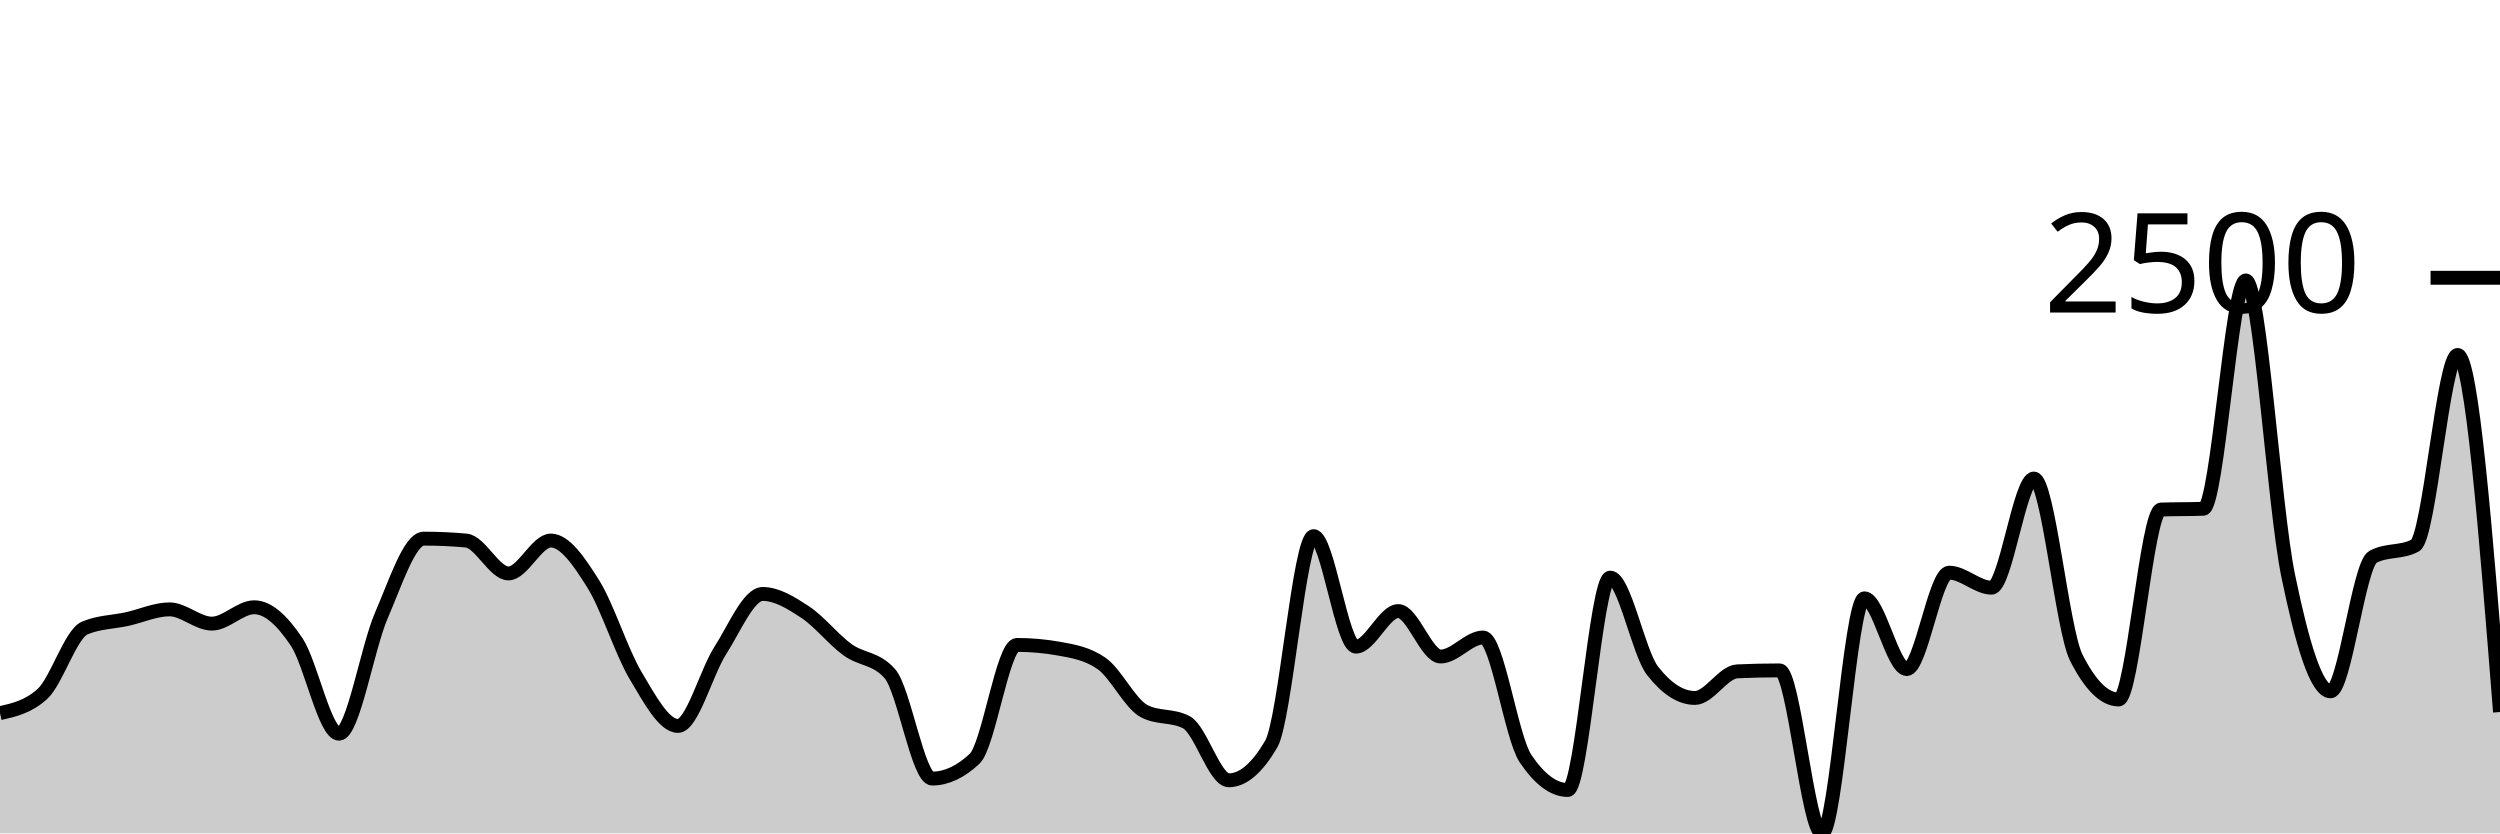
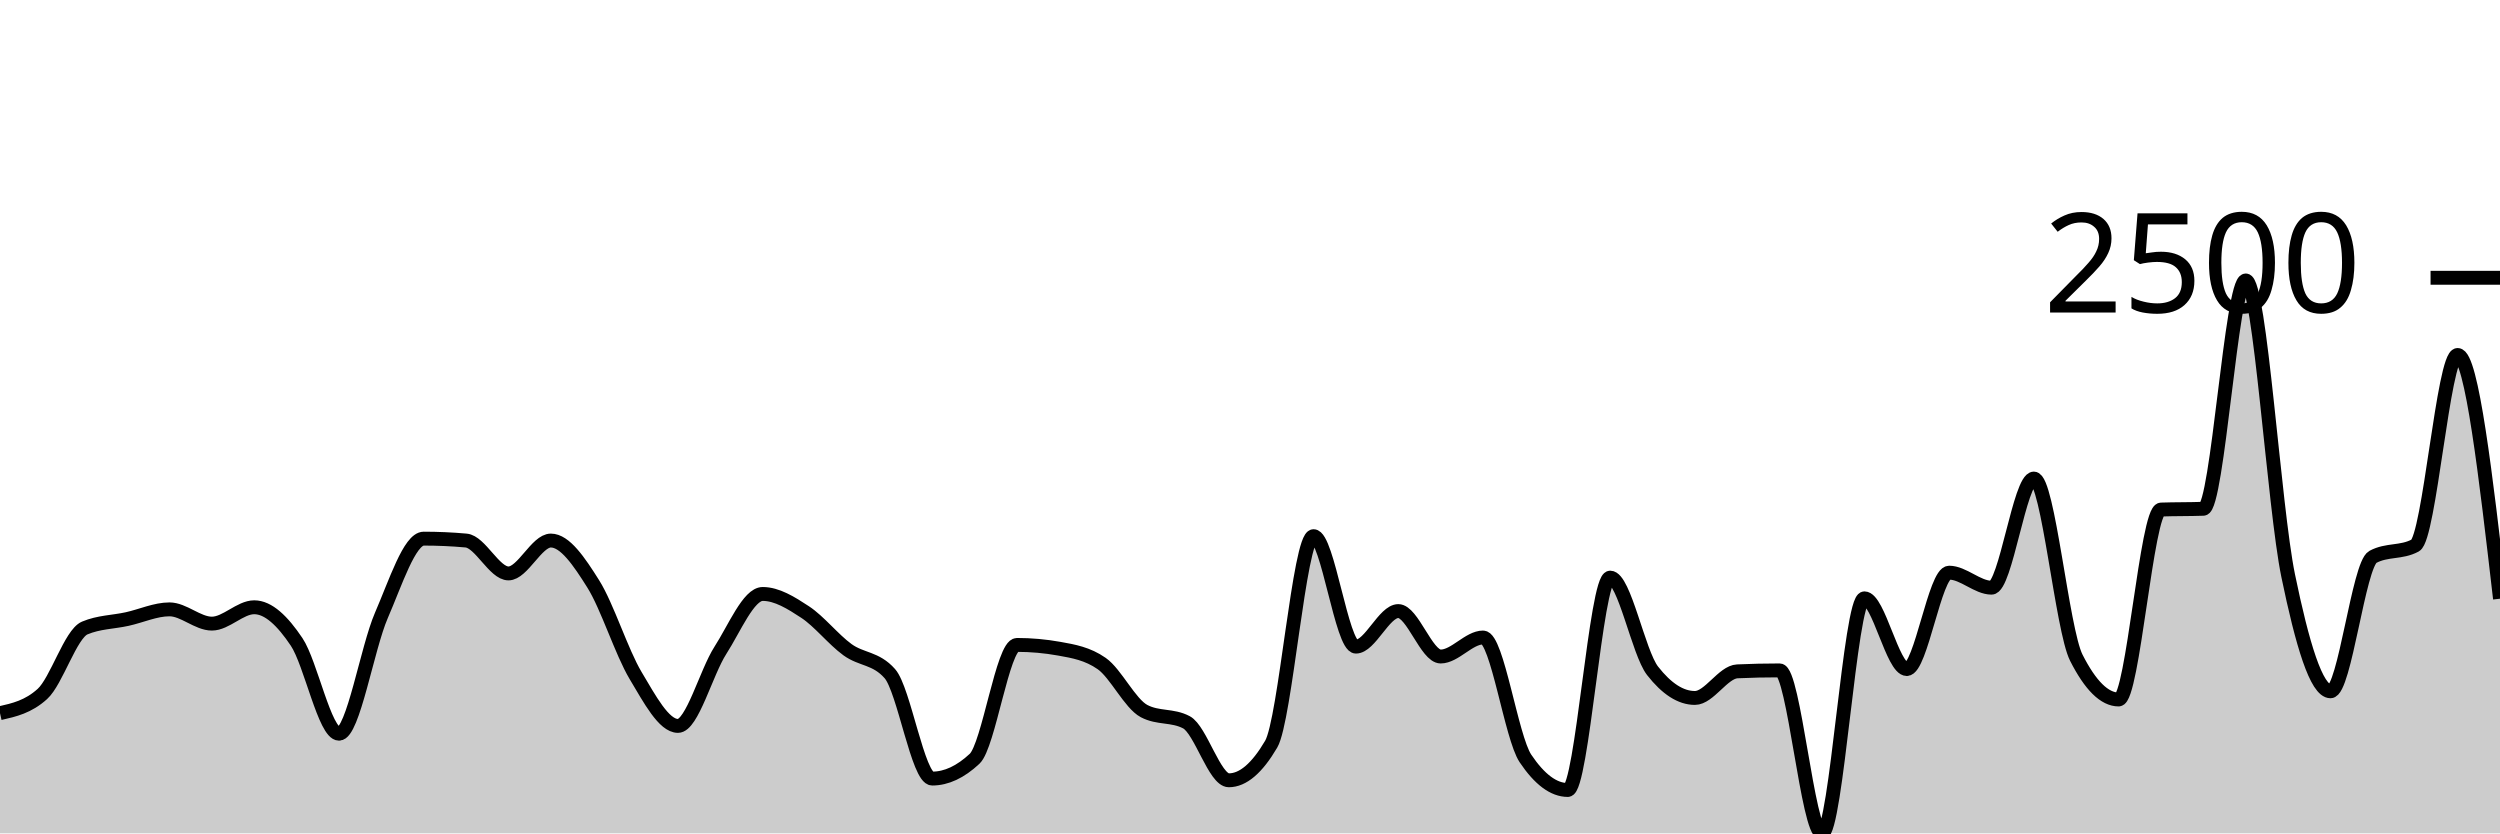
<svg xmlns="http://www.w3.org/2000/svg" viewBox="0 0 180 60">
  <g transform="translate(0,20)">
-     <path class="area" fill="rgba(0, 0, 0, 0.2)" d="M0,31.348C1.017,31.118,2.034,30.888,3.051,29.966C4.068,29.044,5.085,25.645,6.102,25.216C7.119,24.787,8.136,24.796,9.153,24.572C10.169,24.349,11.186,23.874,12.203,23.874C13.22,23.874,14.237,24.901,15.254,24.901C16.271,24.901,17.288,23.723,18.305,23.723C19.322,23.723,20.339,24.698,21.356,26.215C22.373,27.732,23.39,32.827,24.407,32.827C25.424,32.827,26.441,26.653,27.458,24.312C28.475,21.971,29.492,18.782,30.508,18.782C31.525,18.782,32.542,18.827,33.559,18.919C34.576,19.01,35.593,21.287,36.61,21.287C37.627,21.287,38.644,18.919,39.661,18.919C40.678,18.919,41.695,20.42,42.712,22.04C43.729,23.66,44.746,26.934,45.763,28.638C46.78,30.342,47.797,32.266,48.814,32.266C49.831,32.266,50.847,28.414,51.864,26.831C52.881,25.248,53.898,22.765,54.915,22.765C55.932,22.765,56.949,23.397,57.966,24.066C58.983,24.734,60,26.037,61.017,26.776C62.034,27.515,63.051,27.351,64.068,28.501C65.085,29.651,66.102,36.057,67.119,36.057C68.136,36.057,69.153,35.583,70.169,34.634C71.186,33.685,72.203,26.434,73.22,26.434C74.237,26.434,75.254,26.525,76.271,26.708C77.288,26.89,78.305,27.064,79.322,27.775C80.339,28.487,81.356,30.659,82.373,31.198C83.39,31.736,84.407,31.467,85.424,32.005C86.441,32.544,87.458,36.181,88.475,36.181C89.492,36.181,90.508,35.314,91.525,33.58C92.542,31.846,93.559,18.604,94.576,18.604C95.593,18.604,96.61,26.557,97.627,26.557C98.644,26.557,99.661,23.997,100.678,23.997C101.695,23.997,102.712,27.269,103.729,27.269C104.746,27.269,105.763,25.9,106.78,25.9C107.797,25.9,108.814,33.091,109.831,34.606C110.847,36.121,111.864,36.879,112.881,36.879C113.898,36.879,114.915,21.588,115.932,21.588C116.949,21.588,117.966,26.991,118.983,28.296C120,29.601,121.017,30.253,122.034,30.253C123.051,30.253,124.068,28.382,125.085,28.337C126.102,28.291,127.119,28.268,128.136,28.268C129.153,28.268,130.169,40,131.186,40C132.203,40,133.22,23.08,134.237,23.08C135.254,23.08,136.271,28.172,137.288,28.172C138.305,28.172,139.322,21.232,140.339,21.232C141.356,21.232,142.373,22.313,143.39,22.313C144.407,22.313,145.424,14.456,146.441,14.456C147.458,14.456,148.475,25.343,149.492,27.351C150.508,29.359,151.525,30.363,152.542,30.363C153.559,30.363,154.576,16.724,155.593,16.687C156.61,16.651,157.627,16.669,158.644,16.632C159.661,16.596,160.678,0.192,161.695,0.192C162.712,0.192,163.729,16.507,164.746,21.437C165.763,26.368,166.78,29.774,167.797,29.774C168.814,29.774,169.831,20.643,170.847,20.096C171.864,19.548,172.881,19.822,173.898,19.274C174.915,18.727,175.932,5.558,176.949,5.558C177.966,5.558,178.983,18.412,180,31.266L180,40C178.983,40,177.966,40,176.949,40C175.932,40,174.915,40,173.898,40C172.881,40,171.864,40,170.847,40C169.831,40,168.814,40,167.797,40C166.78,40,165.763,40,164.746,40C163.729,40,162.712,40,161.695,40C160.678,40,159.661,40,158.644,40C157.627,40,156.61,40,155.593,40C154.576,40,153.559,40,152.542,40C151.525,40,150.508,40,149.492,40C148.475,40,147.458,40,146.441,40C145.424,40,144.407,40,143.39,40C142.373,40,141.356,40,140.339,40C139.322,40,138.305,40,137.288,40C136.271,40,135.254,40,134.237,40C133.22,40,132.203,40,131.186,40C130.169,40,129.153,40,128.136,40C127.119,40,126.102,40,125.085,40C124.068,40,123.051,40,122.034,40C121.017,40,120,40,118.983,40C117.966,40,116.949,40,115.932,40C114.915,40,113.898,40,112.881,40C111.864,40,110.847,40,109.831,40C108.814,40,107.797,40,106.78,40C105.763,40,104.746,40,103.729,40C102.712,40,101.695,40,100.678,40C99.661,40,98.644,40,97.627,40C96.61,40,95.593,40,94.576,40C93.559,40,92.542,40,91.525,40C90.508,40,89.492,40,88.475,40C87.458,40,86.441,40,85.424,40C84.407,40,83.39,40,82.373,40C81.356,40,80.339,40,79.322,40C78.305,40,77.288,40,76.271,40C75.254,40,74.237,40,73.22,40C72.203,40,71.186,40,70.169,40C69.153,40,68.136,40,67.119,40C66.102,40,65.085,40,64.068,40C63.051,40,62.034,40,61.017,40C60,40,58.983,40,57.966,40C56.949,40,55.932,40,54.915,40C53.898,40,52.881,40,51.864,40C50.847,40,49.831,40,48.814,40C47.797,40,46.78,40,45.763,40C44.746,40,43.729,40,42.712,40C41.695,40,40.678,40,39.661,40C38.644,40,37.627,40,36.61,40C35.593,40,34.576,40,33.559,40C32.542,40,31.525,40,30.508,40C29.492,40,28.475,40,27.458,40C26.441,40,25.424,40,24.407,40C23.39,40,22.373,40,21.356,40C20.339,40,19.322,40,18.305,40C17.288,40,16.271,40,15.254,40C14.237,40,13.22,40,12.203,40C11.186,40,10.169,40,9.153,40C8.136,40,7.119,40,6.102,40C5.085,40,4.068,40,3.051,40C2.034,40,1.017,40,0,40Z" />
-     <path class="line" stroke="black" fill="none" d="M0,31.348C1.017,31.118,2.034,30.888,3.051,29.966C4.068,29.044,5.085,25.645,6.102,25.216C7.119,24.787,8.136,24.796,9.153,24.572C10.169,24.349,11.186,23.874,12.203,23.874C13.22,23.874,14.237,24.901,15.254,24.901C16.271,24.901,17.288,23.723,18.305,23.723C19.322,23.723,20.339,24.698,21.356,26.215C22.373,27.732,23.39,32.827,24.407,32.827C25.424,32.827,26.441,26.653,27.458,24.312C28.475,21.971,29.492,18.782,30.508,18.782C31.525,18.782,32.542,18.827,33.559,18.919C34.576,19.01,35.593,21.287,36.61,21.287C37.627,21.287,38.644,18.919,39.661,18.919C40.678,18.919,41.695,20.42,42.712,22.04C43.729,23.66,44.746,26.934,45.763,28.638C46.78,30.342,47.797,32.266,48.814,32.266C49.831,32.266,50.847,28.414,51.864,26.831C52.881,25.248,53.898,22.765,54.915,22.765C55.932,22.765,56.949,23.397,57.966,24.066C58.983,24.734,60,26.037,61.017,26.776C62.034,27.515,63.051,27.351,64.068,28.501C65.085,29.651,66.102,36.057,67.119,36.057C68.136,36.057,69.153,35.583,70.169,34.634C71.186,33.685,72.203,26.434,73.22,26.434C74.237,26.434,75.254,26.525,76.271,26.708C77.288,26.89,78.305,27.064,79.322,27.775C80.339,28.487,81.356,30.659,82.373,31.198C83.39,31.736,84.407,31.467,85.424,32.005C86.441,32.544,87.458,36.181,88.475,36.181C89.492,36.181,90.508,35.314,91.525,33.58C92.542,31.846,93.559,18.604,94.576,18.604C95.593,18.604,96.61,26.557,97.627,26.557C98.644,26.557,99.661,23.997,100.678,23.997C101.695,23.997,102.712,27.269,103.729,27.269C104.746,27.269,105.763,25.9,106.78,25.9C107.797,25.9,108.814,33.091,109.831,34.606C110.847,36.121,111.864,36.879,112.881,36.879C113.898,36.879,114.915,21.588,115.932,21.588C116.949,21.588,117.966,26.991,118.983,28.296C120,29.601,121.017,30.253,122.034,30.253C123.051,30.253,124.068,28.382,125.085,28.337C126.102,28.291,127.119,28.268,128.136,28.268C129.153,28.268,130.169,40,131.186,40C132.203,40,133.22,23.08,134.237,23.08C135.254,23.08,136.271,28.172,137.288,28.172C138.305,28.172,139.322,21.232,140.339,21.232C141.356,21.232,142.373,22.313,143.39,22.313C144.407,22.313,145.424,14.456,146.441,14.456C147.458,14.456,148.475,25.343,149.492,27.351C150.508,29.359,151.525,30.363,152.542,30.363C153.559,30.363,154.576,16.724,155.593,16.687C156.61,16.651,157.627,16.669,158.644,16.632C159.661,16.596,160.678,0.192,161.695,0.192C162.712,0.192,163.729,16.507,164.746,21.437C165.763,26.368,166.78,29.774,167.797,29.774C168.814,29.774,169.831,20.643,170.847,20.096C171.864,19.548,172.881,19.822,173.898,19.274C174.915,18.727,175.932,5.558,176.949,5.558C177.966,5.558,178.983,18.412,180,31.266" />
+     <path class="area" fill="rgba(0, 0, 0, 0.2)" d="M0,31.348C1.017,31.118,2.034,30.888,3.051,29.966C4.068,29.044,5.085,25.645,6.102,25.216C7.119,24.787,8.136,24.796,9.153,24.572C10.169,24.349,11.186,23.874,12.203,23.874C13.22,23.874,14.237,24.901,15.254,24.901C16.271,24.901,17.288,23.723,18.305,23.723C19.322,23.723,20.339,24.698,21.356,26.215C22.373,27.732,23.39,32.827,24.407,32.827C25.424,32.827,26.441,26.653,27.458,24.312C28.475,21.971,29.492,18.782,30.508,18.782C31.525,18.782,32.542,18.827,33.559,18.919C34.576,19.01,35.593,21.287,36.61,21.287C37.627,21.287,38.644,18.919,39.661,18.919C40.678,18.919,41.695,20.42,42.712,22.04C43.729,23.66,44.746,26.934,45.763,28.638C46.78,30.342,47.797,32.266,48.814,32.266C49.831,32.266,50.847,28.414,51.864,26.831C52.881,25.248,53.898,22.765,54.915,22.765C55.932,22.765,56.949,23.397,57.966,24.066C58.983,24.734,60,26.037,61.017,26.776C62.034,27.515,63.051,27.351,64.068,28.501C65.085,29.651,66.102,36.057,67.119,36.057C68.136,36.057,69.153,35.583,70.169,34.634C71.186,33.685,72.203,26.434,73.22,26.434C74.237,26.434,75.254,26.525,76.271,26.708C77.288,26.89,78.305,27.064,79.322,27.775C80.339,28.487,81.356,30.659,82.373,31.198C83.39,31.736,84.407,31.467,85.424,32.005C86.441,32.544,87.458,36.181,88.475,36.181C89.492,36.181,90.508,35.314,91.525,33.58C92.542,31.846,93.559,18.604,94.576,18.604C95.593,18.604,96.61,26.557,97.627,26.557C98.644,26.557,99.661,23.997,100.678,23.997C101.695,23.997,102.712,27.269,103.729,27.269C104.746,27.269,105.763,25.9,106.78,25.9C107.797,25.9,108.814,33.091,109.831,34.606C110.847,36.121,111.864,36.879,112.881,36.879C113.898,36.879,114.915,21.588,115.932,21.588C116.949,21.588,117.966,26.991,118.983,28.296C120,29.601,121.017,30.253,122.034,30.253C123.051,30.253,124.068,28.382,125.085,28.337C126.102,28.291,127.119,28.268,128.136,28.268C129.153,28.268,130.169,40,131.186,40C132.203,40,133.22,23.08,134.237,23.08C135.254,23.08,136.271,28.172,137.288,28.172C138.305,28.172,139.322,21.232,140.339,21.232C141.356,21.232,142.373,22.313,143.39,22.313C144.407,22.313,145.424,14.456,146.441,14.456C147.458,14.456,148.475,25.343,149.492,27.351C150.508,29.359,151.525,30.363,152.542,30.363C153.559,30.363,154.576,16.724,155.593,16.687C156.61,16.651,157.627,16.669,158.644,16.632C159.661,16.596,160.678,0.192,161.695,0.192C162.712,0.192,163.729,16.507,164.746,21.437C165.763,26.368,166.78,29.774,167.797,29.774C168.814,29.774,169.831,20.643,170.847,20.096C171.864,19.548,172.881,19.822,173.898,19.274C174.915,18.727,175.932,5.558,176.949,5.558C177.966,5.558,178.983,14.333,180,23.107L180,40C178.983,40,177.966,40,176.949,40C175.932,40,174.915,40,173.898,40C172.881,40,171.864,40,170.847,40C169.831,40,168.814,40,167.797,40C166.78,40,165.763,40,164.746,40C163.729,40,162.712,40,161.695,40C160.678,40,159.661,40,158.644,40C157.627,40,156.61,40,155.593,40C154.576,40,153.559,40,152.542,40C151.525,40,150.508,40,149.492,40C148.475,40,147.458,40,146.441,40C145.424,40,144.407,40,143.39,40C142.373,40,141.356,40,140.339,40C139.322,40,138.305,40,137.288,40C136.271,40,135.254,40,134.237,40C133.22,40,132.203,40,131.186,40C130.169,40,129.153,40,128.136,40C127.119,40,126.102,40,125.085,40C124.068,40,123.051,40,122.034,40C121.017,40,120,40,118.983,40C117.966,40,116.949,40,115.932,40C114.915,40,113.898,40,112.881,40C111.864,40,110.847,40,109.831,40C108.814,40,107.797,40,106.78,40C105.763,40,104.746,40,103.729,40C102.712,40,101.695,40,100.678,40C99.661,40,98.644,40,97.627,40C96.61,40,95.593,40,94.576,40C93.559,40,92.542,40,91.525,40C90.508,40,89.492,40,88.475,40C87.458,40,86.441,40,85.424,40C84.407,40,83.39,40,82.373,40C81.356,40,80.339,40,79.322,40C78.305,40,77.288,40,76.271,40C75.254,40,74.237,40,73.22,40C72.203,40,71.186,40,70.169,40C69.153,40,68.136,40,67.119,40C66.102,40,65.085,40,64.068,40C63.051,40,62.034,40,61.017,40C60,40,58.983,40,57.966,40C56.949,40,55.932,40,54.915,40C53.898,40,52.881,40,51.864,40C50.847,40,49.831,40,48.814,40C47.797,40,46.78,40,45.763,40C44.746,40,43.729,40,42.712,40C41.695,40,40.678,40,39.661,40C38.644,40,37.627,40,36.61,40C35.593,40,34.576,40,33.559,40C32.542,40,31.525,40,30.508,40C29.492,40,28.475,40,27.458,40C26.441,40,25.424,40,24.407,40C23.39,40,22.373,40,21.356,40C20.339,40,19.322,40,18.305,40C17.288,40,16.271,40,15.254,40C14.237,40,13.22,40,12.203,40C11.186,40,10.169,40,9.153,40C8.136,40,7.119,40,6.102,40C5.085,40,4.068,40,3.051,40C2.034,40,1.017,40,0,40Z" />
+     <path class="line" stroke="black" fill="none" d="M0,31.348C1.017,31.118,2.034,30.888,3.051,29.966C4.068,29.044,5.085,25.645,6.102,25.216C7.119,24.787,8.136,24.796,9.153,24.572C10.169,24.349,11.186,23.874,12.203,23.874C13.22,23.874,14.237,24.901,15.254,24.901C16.271,24.901,17.288,23.723,18.305,23.723C19.322,23.723,20.339,24.698,21.356,26.215C22.373,27.732,23.39,32.827,24.407,32.827C25.424,32.827,26.441,26.653,27.458,24.312C28.475,21.971,29.492,18.782,30.508,18.782C31.525,18.782,32.542,18.827,33.559,18.919C34.576,19.01,35.593,21.287,36.61,21.287C37.627,21.287,38.644,18.919,39.661,18.919C40.678,18.919,41.695,20.42,42.712,22.04C43.729,23.66,44.746,26.934,45.763,28.638C46.78,30.342,47.797,32.266,48.814,32.266C49.831,32.266,50.847,28.414,51.864,26.831C52.881,25.248,53.898,22.765,54.915,22.765C55.932,22.765,56.949,23.397,57.966,24.066C58.983,24.734,60,26.037,61.017,26.776C62.034,27.515,63.051,27.351,64.068,28.501C65.085,29.651,66.102,36.057,67.119,36.057C68.136,36.057,69.153,35.583,70.169,34.634C71.186,33.685,72.203,26.434,73.22,26.434C74.237,26.434,75.254,26.525,76.271,26.708C77.288,26.89,78.305,27.064,79.322,27.775C80.339,28.487,81.356,30.659,82.373,31.198C83.39,31.736,84.407,31.467,85.424,32.005C86.441,32.544,87.458,36.181,88.475,36.181C89.492,36.181,90.508,35.314,91.525,33.58C92.542,31.846,93.559,18.604,94.576,18.604C95.593,18.604,96.61,26.557,97.627,26.557C98.644,26.557,99.661,23.997,100.678,23.997C101.695,23.997,102.712,27.269,103.729,27.269C104.746,27.269,105.763,25.9,106.78,25.9C107.797,25.9,108.814,33.091,109.831,34.606C110.847,36.121,111.864,36.879,112.881,36.879C113.898,36.879,114.915,21.588,115.932,21.588C116.949,21.588,117.966,26.991,118.983,28.296C120,29.601,121.017,30.253,122.034,30.253C123.051,30.253,124.068,28.382,125.085,28.337C126.102,28.291,127.119,28.268,128.136,28.268C129.153,28.268,130.169,40,131.186,40C132.203,40,133.22,23.08,134.237,23.08C135.254,23.08,136.271,28.172,137.288,28.172C138.305,28.172,139.322,21.232,140.339,21.232C141.356,21.232,142.373,22.313,143.39,22.313C144.407,22.313,145.424,14.456,146.441,14.456C147.458,14.456,148.475,25.343,149.492,27.351C150.508,29.359,151.525,30.363,152.542,30.363C153.559,30.363,154.576,16.724,155.593,16.687C156.61,16.651,157.627,16.669,158.644,16.632C159.661,16.596,160.678,0.192,161.695,0.192C162.712,0.192,163.729,16.507,164.746,21.437C165.763,26.368,166.78,29.774,167.797,29.774C168.814,29.774,169.831,20.643,170.847,20.096C171.864,19.548,172.881,19.822,173.898,19.274C174.915,18.727,175.932,5.558,176.949,5.558C177.966,5.558,178.983,14.333,180,23.107" />
    <path class="axis-ceiling" stroke-width="1" stroke="black" fill="none" d="M175,0L180,0" />
    <text class="axis-ceiling-label" font-family="sans-serif" text-anchor="end" font-size="10px" x="170" y="2.5">2500</text>
  </g>
</svg>
